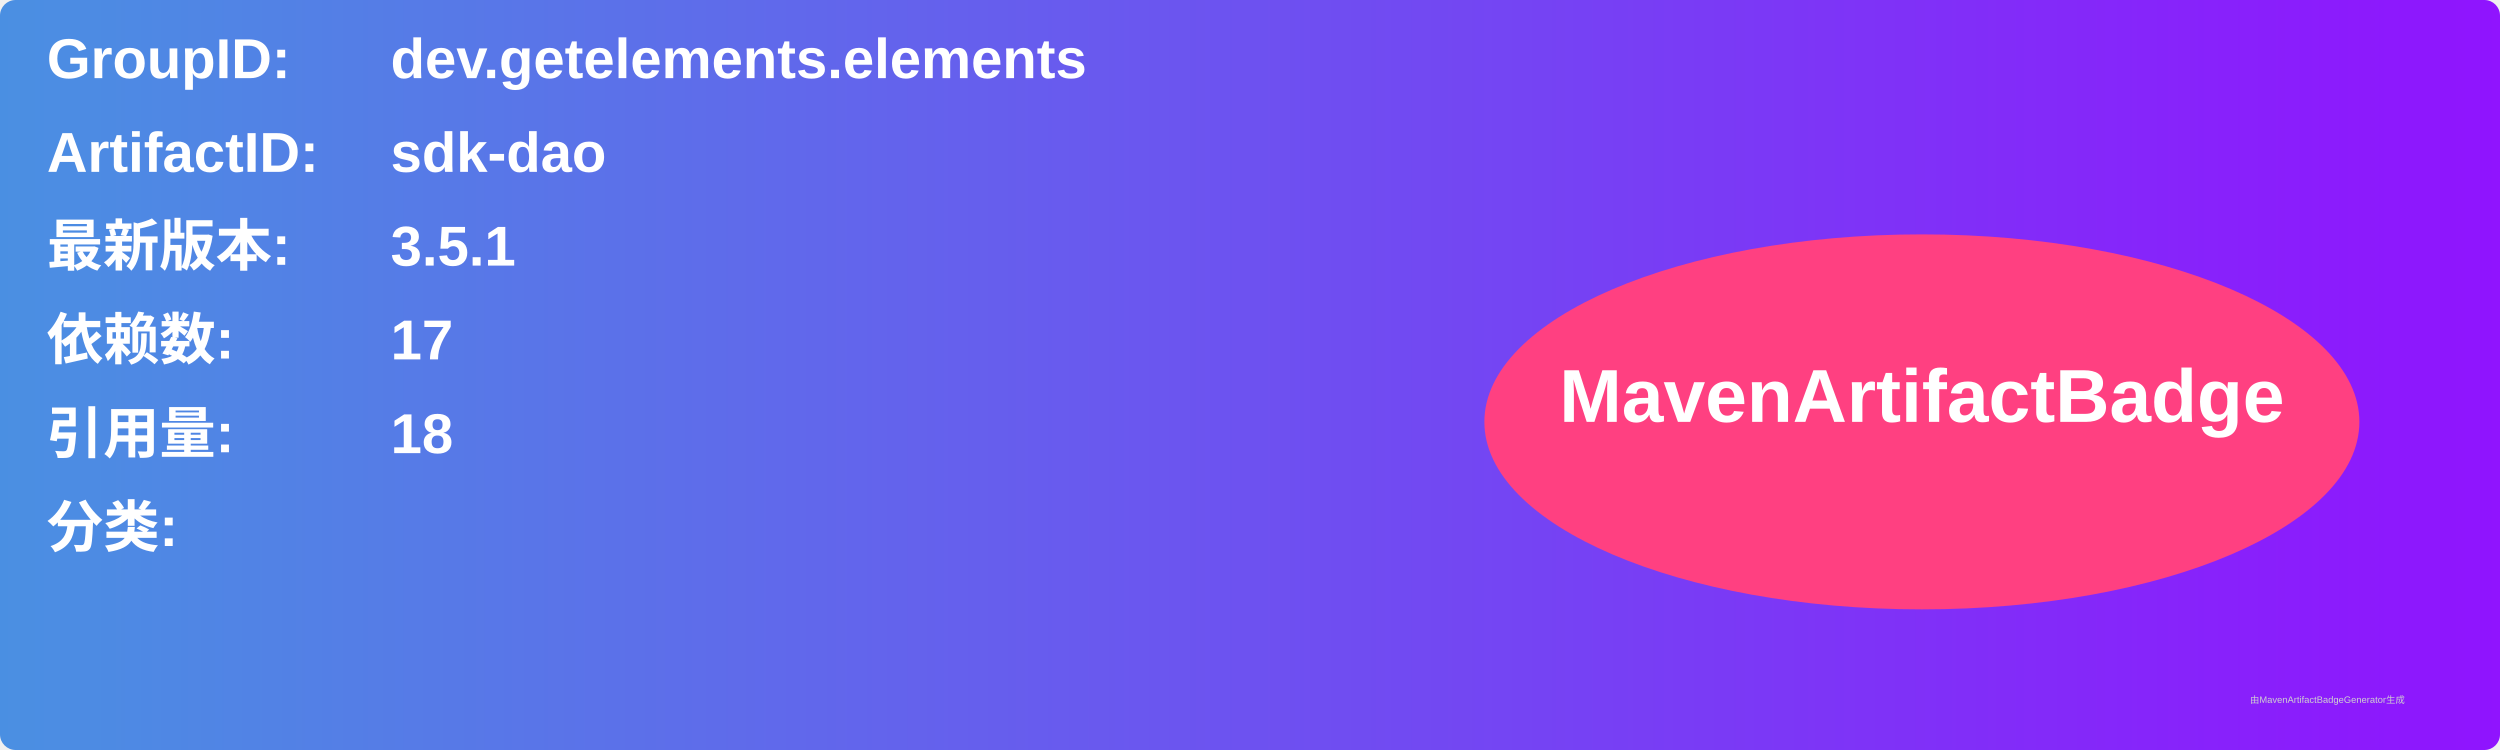
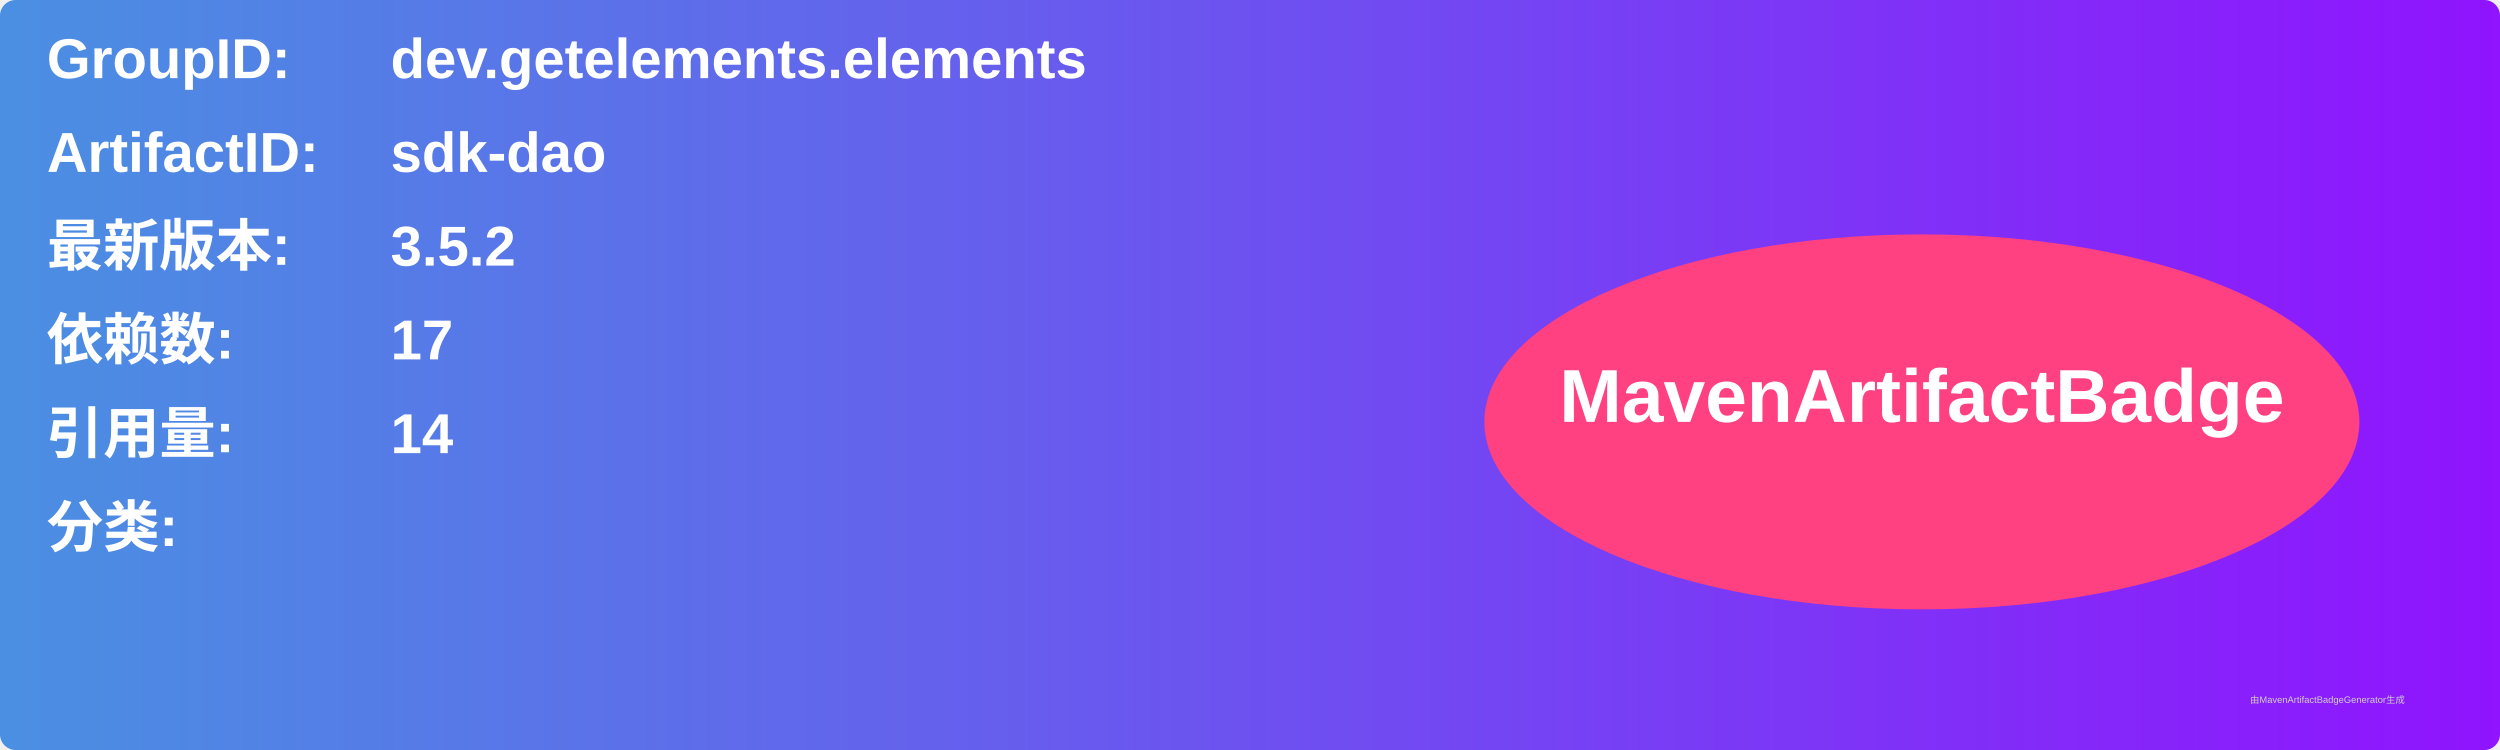
<svg xmlns="http://www.w3.org/2000/svg" width="800" height="240" viewBox="0 0 800 240">
  <linearGradient id="grad" x1="0%" y1="0%" x2="100%" y2="0%">
    <stop offset="0%" stop-color="#4a90e2" />
    <stop offset="100%" stop-color="#9013fe" />
  </linearGradient>
  <rect width="100%" height="100%" rx="5" ry="5" fill="url(#grad)" />
  <g transform="translate(15, 15)">
    <text x="0" y="10" font-family="Arial" font-size="18" fill="white" font-weight="bold" width="260">GroupID:</text>
    <text x="110" y="10" font-family="Arial" font-size="18" fill="white" font-weight="bold" width="460">dev.getelements.elements</text>
    <text x="0" y="40" font-family="Arial" font-size="18" fill="white" font-weight="bold" width="260">ArtifactID:</text>
    <text x="110" y="40" font-family="Arial" font-size="18" fill="white" font-weight="bold" width="460">sdk-dao</text>
    <text x="0" y="70" font-family="Arial" font-size="18" fill="white" font-weight="bold">最新版本:</text>
    <text x="110" y="70" font-family="Arial" font-size="18" fill="white" font-weight="bold">
-       <tspan font-weight="bold">3.5.1</tspan>
+       <tspan font-weight="bold">3.5.2</tspan>
    </text>
    <text x="0" y="100" font-family="Arial" font-size="18" fill="white" font-weight="bold">依赖数: </text>
    <text x="110" y="100" font-family="Arial" font-size="18" fill="white">
      <tspan font-weight="bold">17</tspan>
    </text>
    <text x="0" y="130" font-family="Arial" font-size="18" fill="white" font-weight="bold">引用量: </text>
    <text x="110" y="130" font-family="Arial" font-size="18" fill="white">
-       <tspan font-weight="bold">18</tspan>
+       <tspan font-weight="bold">14</tspan>
    </text>
    <text x="0" y="160" font-family="Arial" font-size="18" fill="white" font-weight="bold">分类:</text>
    <text x="10" y="190" font-family="Arial" font-size="10" fill="white">
      <tspan font-weight="bold" />
    </text>
    <ellipse cx="600" cy="120" rx="140" ry="60" fill="#ff4081" />
    <text x="600" y="120" text-anchor="middle" font-family="Arial" font-size="24" fill="white" font-weight="bold">MavenArtifactBadge</text>
  </g>
  <text x="720" y="225" font-family="Arial" font-size="3" fill="#d0d0d0">由MavenArtifactBadgeGenerator生成</text>
</svg>
